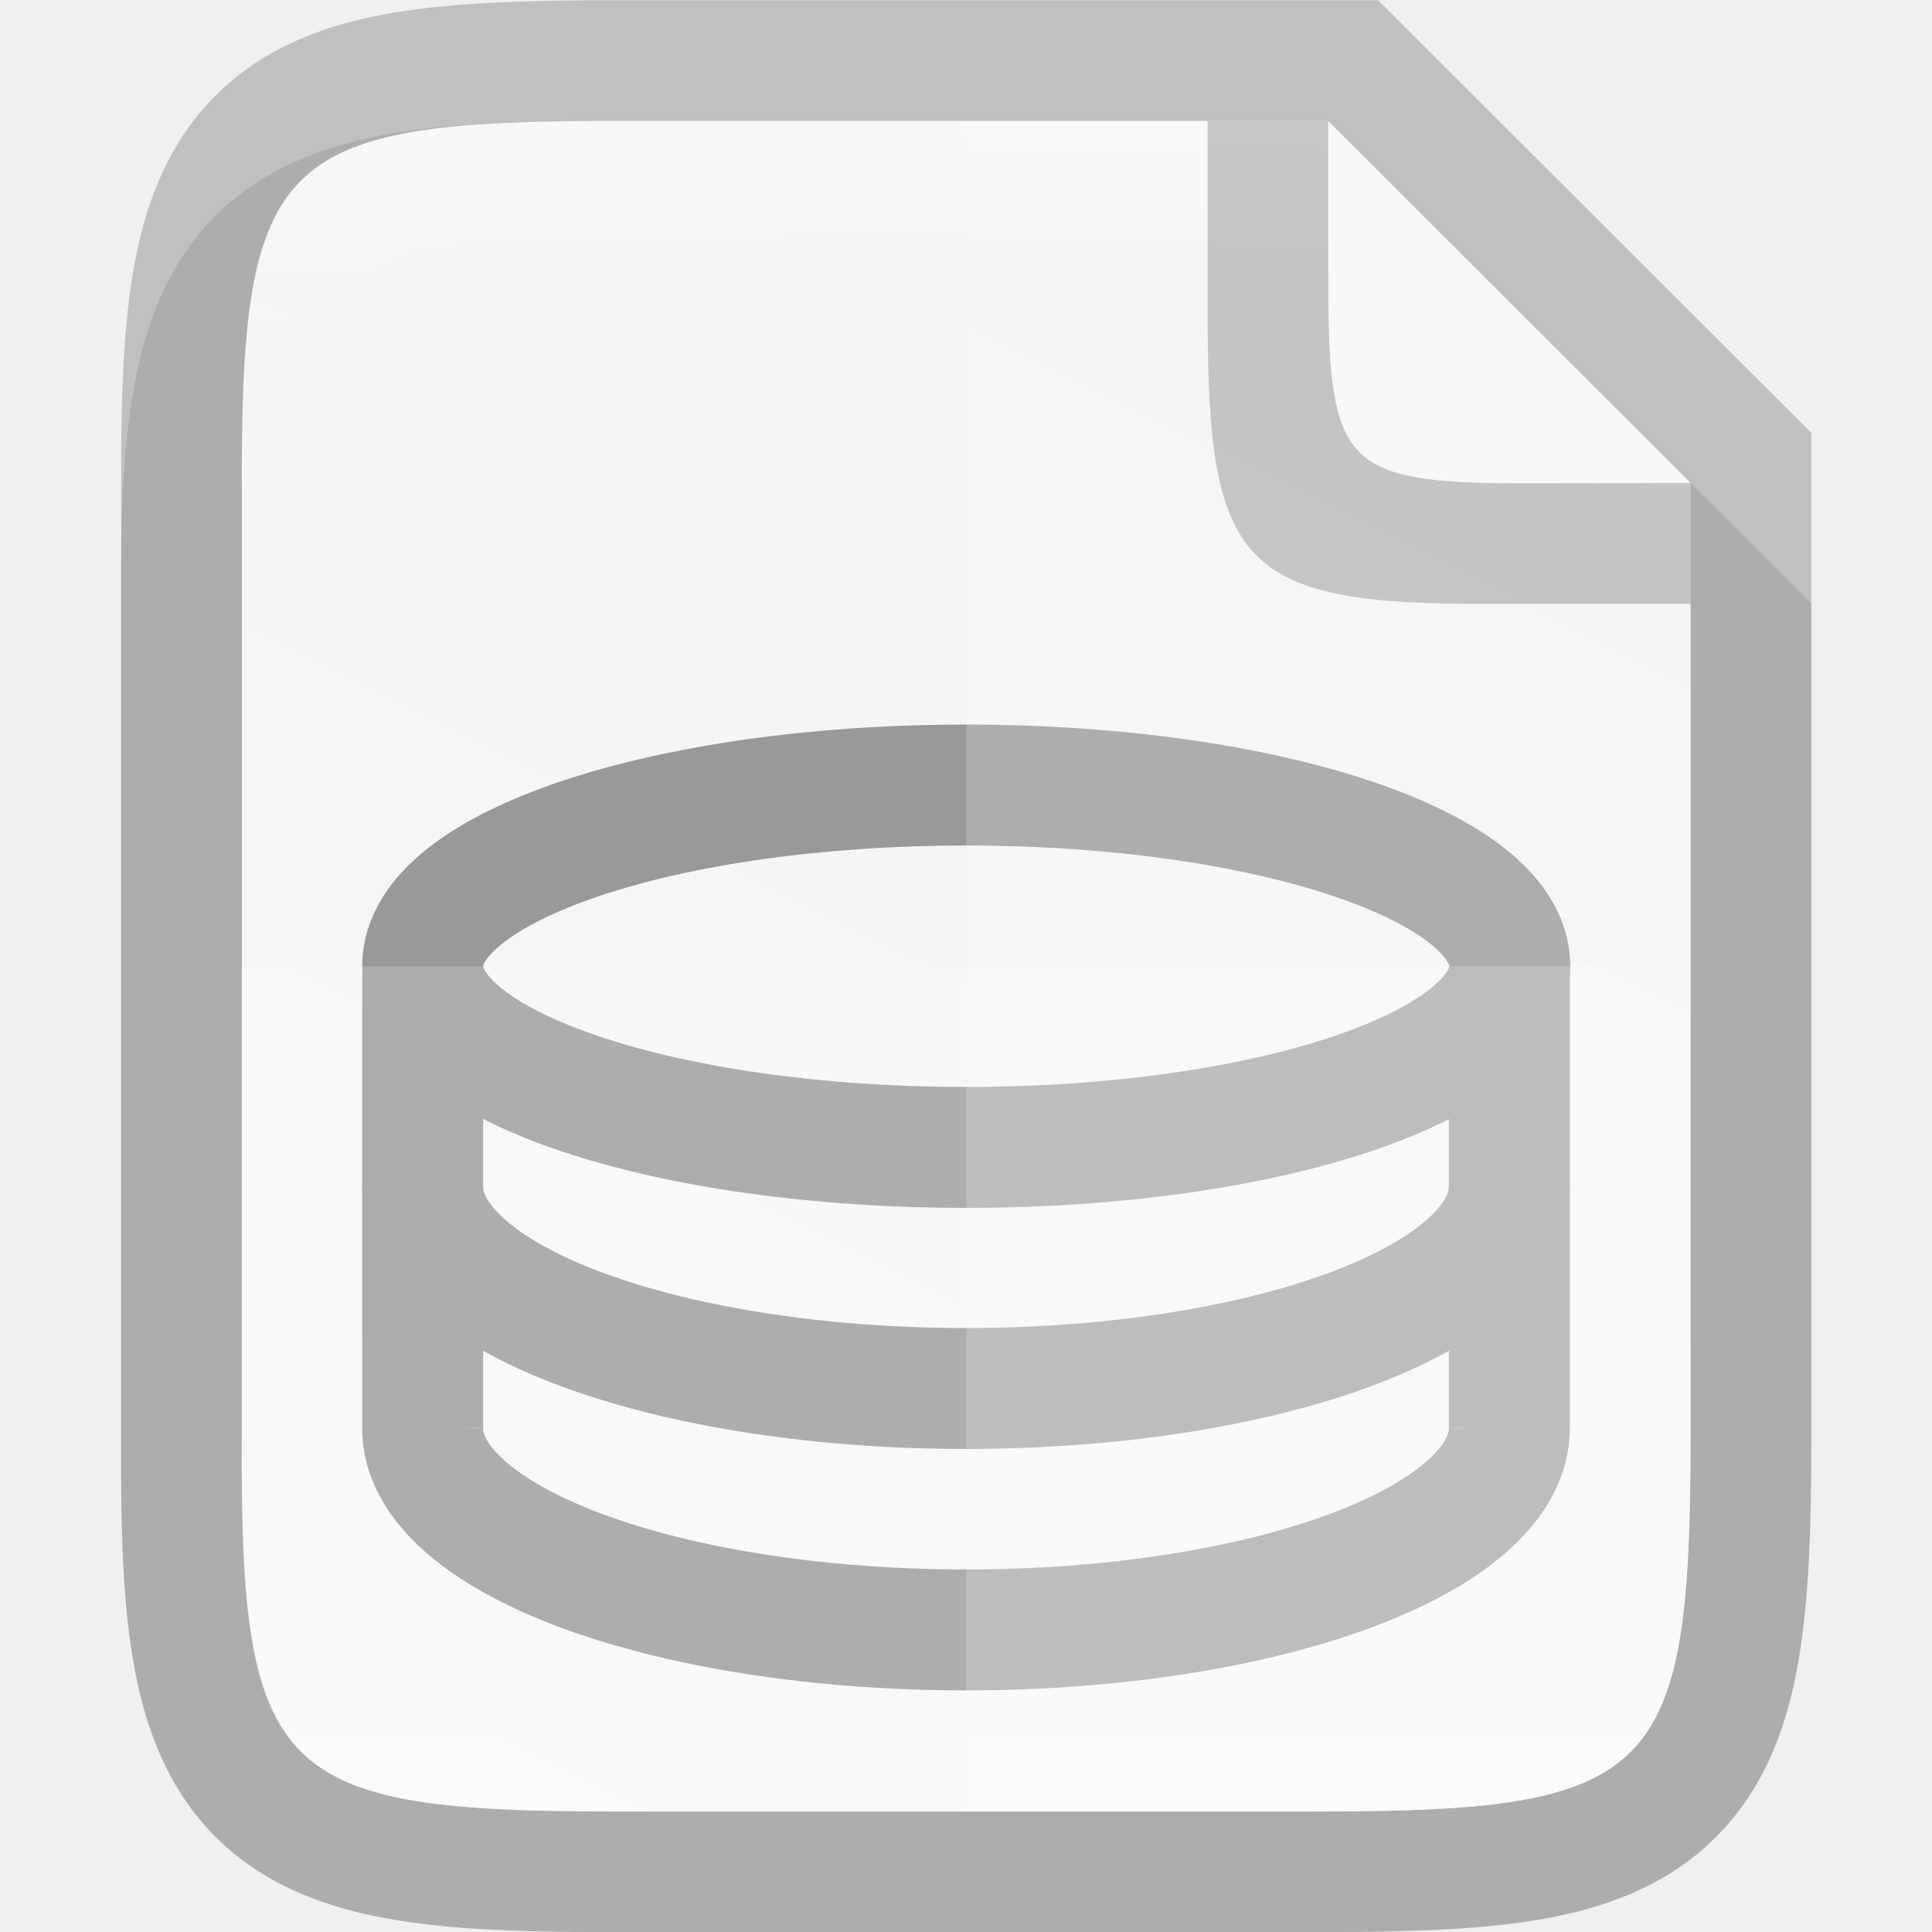
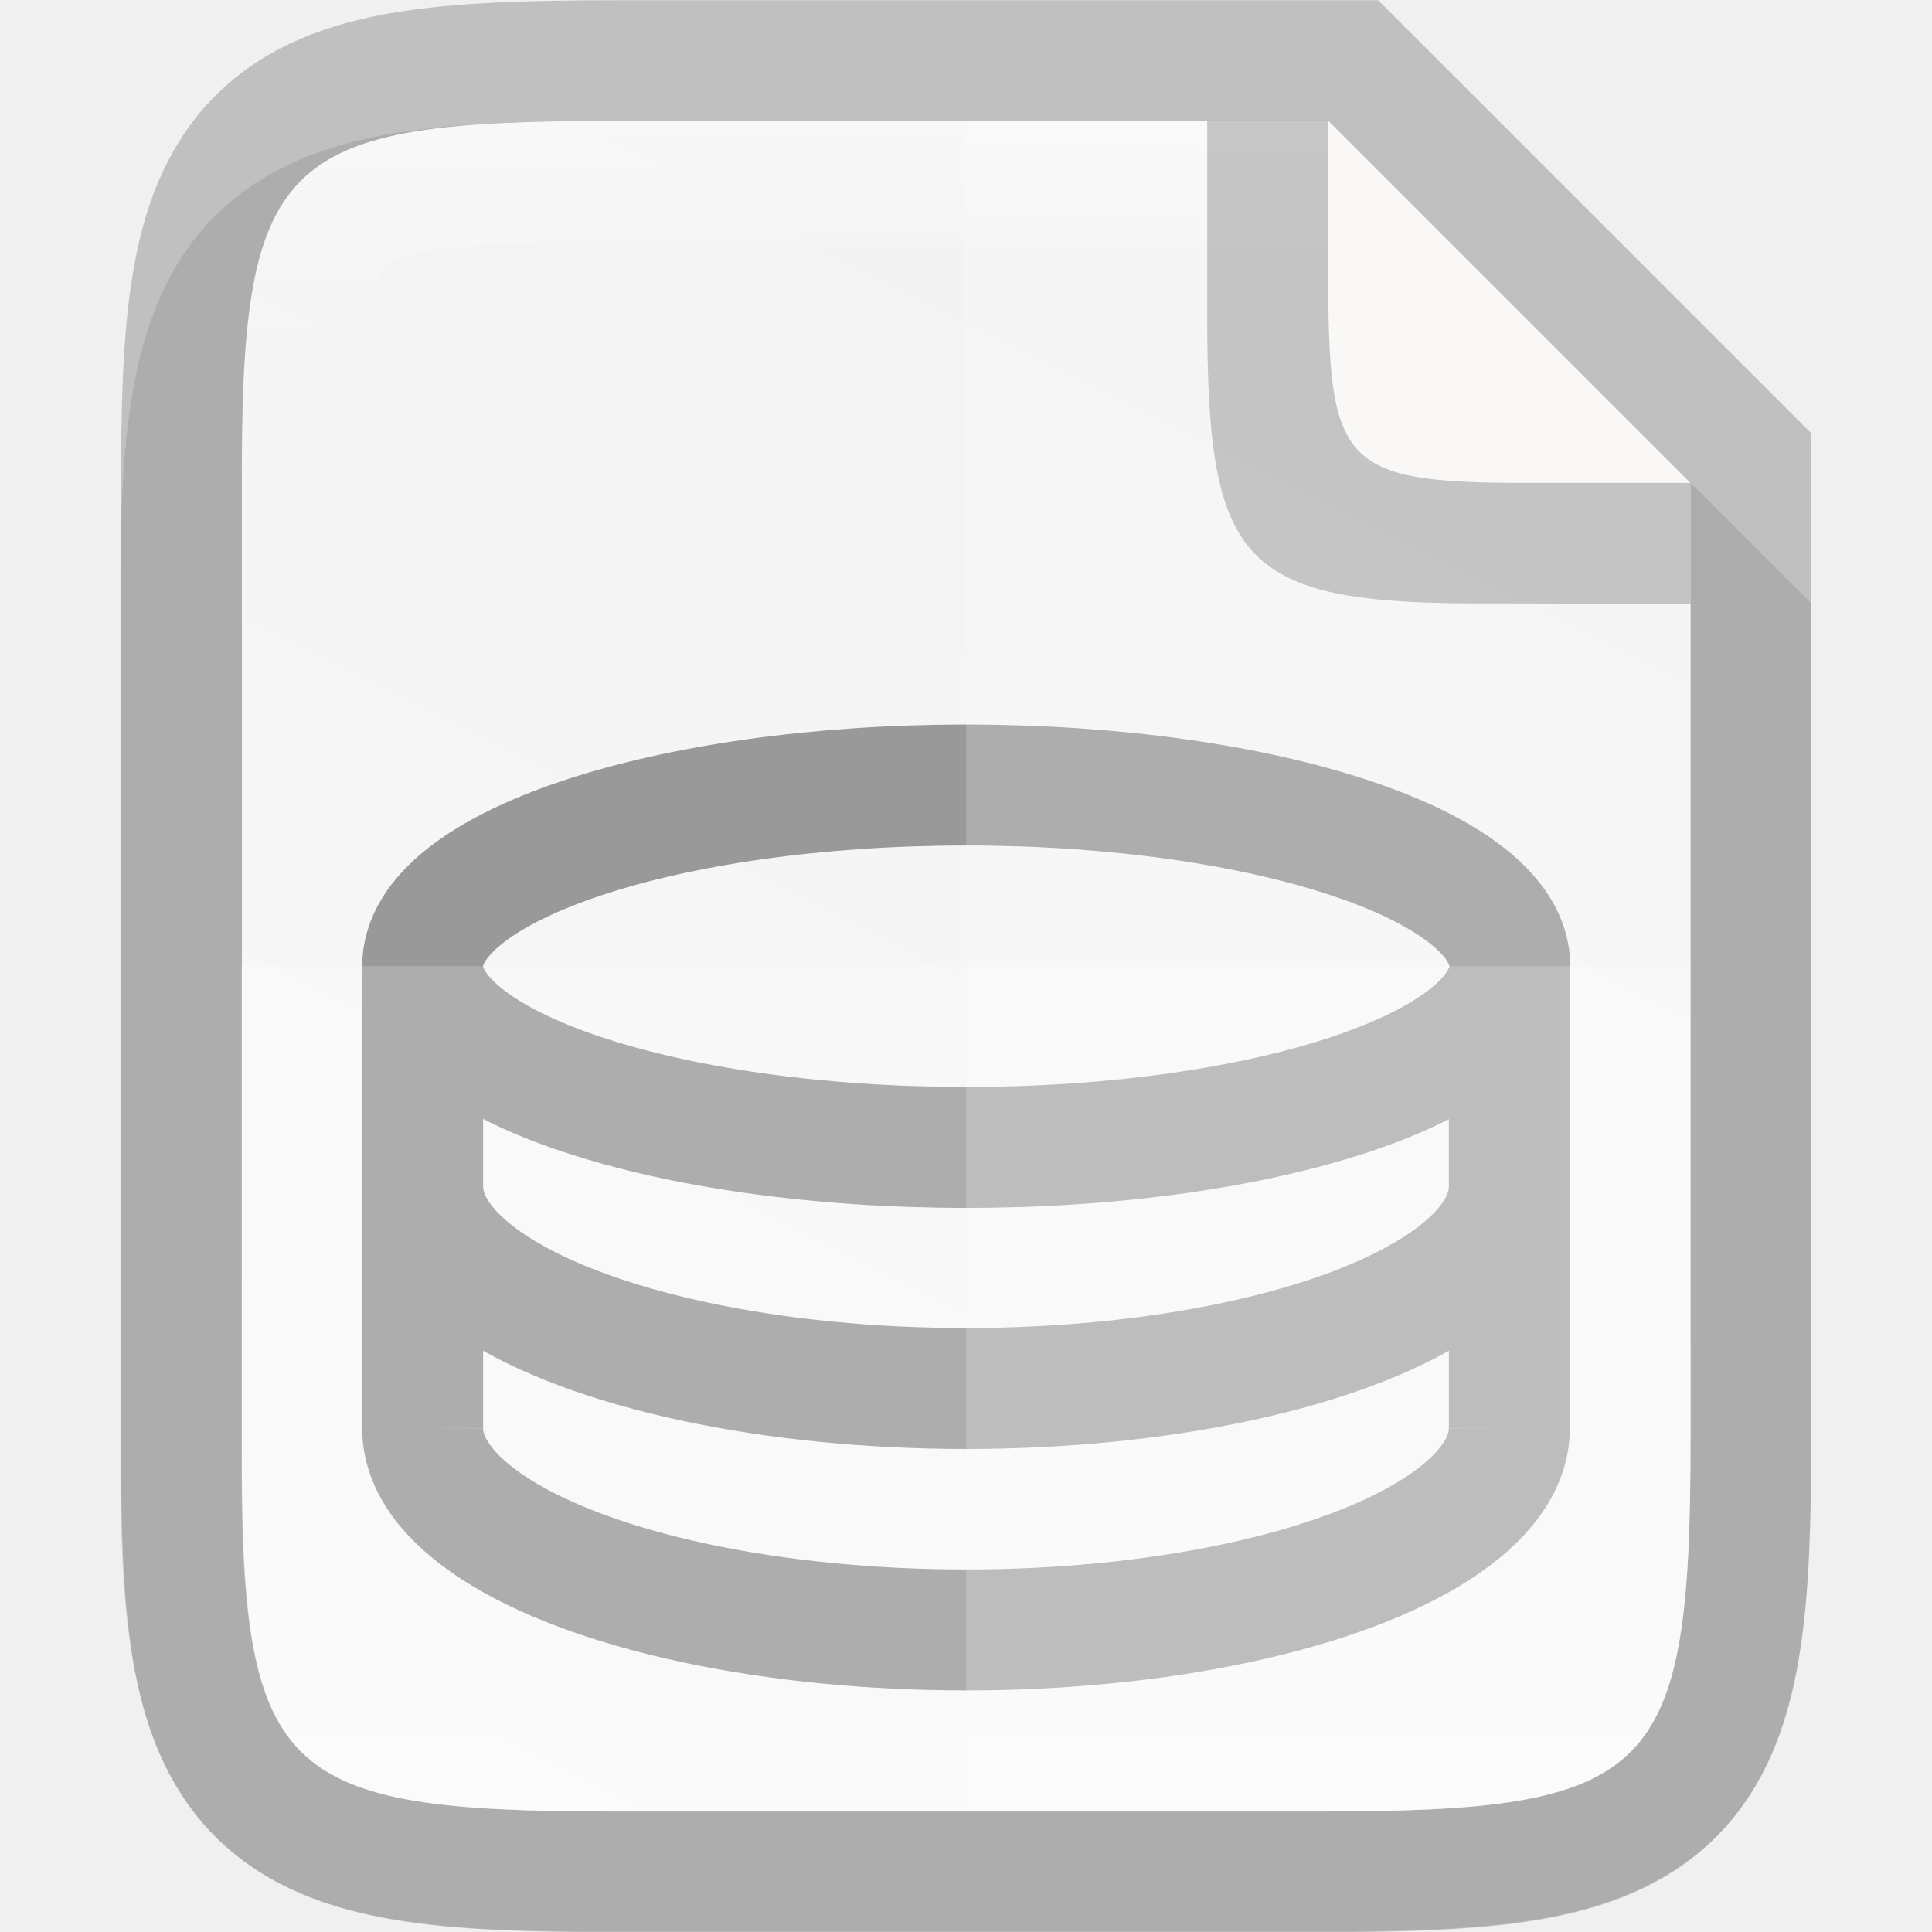
- <svg xmlns="http://www.w3.org/2000/svg" xmlns:xlink="http://www.w3.org/1999/xlink" height="16" viewBox="0 0 4.233 4.233" width="16" version="1.1" id="svg41">
-   <defs id="defs45">
-     <linearGradient gradientTransform="matrix(0.2645703,0,0,0.2645703,-84.66235,-62.43859)" xlink:href="#linearGradient927" id="linearGradient993" x1="328" y1="237" x2="328" y2="251" gradientUnits="userSpaceOnUse" />
-     <linearGradient id="linearGradient927">
-       <stop style="stop-color:#ffffff;stop-opacity:1;" offset="0" id="stop923" />
-       <stop id="stop933" offset="0.125" style="stop-color:#ffffff;stop-opacity:0.098" />
-       <stop id="stop931" offset="0.925" style="stop-color:#ffffff;stop-opacity:0.098" />
-       <stop style="stop-color:#ffffff;stop-opacity:0.498" offset="1" id="stop925" />
-     </linearGradient>
-     <linearGradient xlink:href="#linearGradient4338" id="linearGradient920" gradientUnits="userSpaceOnUse" gradientTransform="matrix(0,-0.00953618,0.00953591,0,-0.9429847,4.473643)" x1="459.034" y1="419.233" x2="35.31" y2="207.365" />
-     <linearGradient id="linearGradient4338">
-       <stop style="stop-color:#f2f2f2;stop-opacity:1" offset="0" id="stop4340" />
-       <stop style="stop-color:#f9f9f9;stop-opacity:1" offset="1" id="stop4342" />
-     </linearGradient>
-   </defs>
-   <linearGradient id="a" gradientUnits="userSpaceOnUse" x1="328" x2="328" y1="237" y2="251">
-     <stop offset="0" stop-color="#fff" id="stop2" />
-     <stop offset=".125" stop-color="#fff" stop-opacity=".098" id="stop4" />
-     <stop offset=".925" stop-color="#fff" stop-opacity=".098" id="stop6" />
-     <stop offset="1" stop-color="#fff" stop-opacity=".498" id="stop8" />
+ <svg xmlns="http://www.w3.org/2000/svg" height="16" viewBox="0 0 4.233 4.233" width="16">
+   <linearGradient id="a" gradientUnits="userSpaceOnUse" x1="2.117" x2="2.117" y1=".265" y2="3.969">
+     <stop offset="0" stop-color="#fff" />
+     <stop offset=".125" stop-color="#fff" stop-opacity=".098" />
+     <stop offset=".925" stop-color="#fff" stop-opacity=".098" />
+     <stop offset="1" stop-color="#fff" stop-opacity=".498" />
  </linearGradient>
-   <clipPath id="b">
-     <path d="m325.096 237c-2.808 0-3.11.288-3.096 3.102v3.898 3.898c-.014 2.813.288 3.102 3.096 3.102h5.808c2.808 0 3.096-.288 3.096-3.102v-3.898-3.898c0-2.813-.288-3.102-3.096-3.102z" id="path11" />
-   </clipPath>
-   <linearGradient id="c" gradientTransform="matrix(0 -.00953618 .00953591 0 -.942983 4.473639)" gradientUnits="userSpaceOnUse" x1="459.034" x2="35.31" y1="419.233" y2="207.365">
-     <stop offset="0" stop-color="#f2f2f2" id="stop14" />
-     <stop offset="1" stop-color="#f9f9f9" id="stop16" />
+   <linearGradient id="b" gradientTransform="matrix(0 -.00953618 .00953591 0 -.942985 4.473643)" gradientUnits="userSpaceOnUse" x1="459.034" x2="35.31" y1="419.233" y2="207.365">
+     <stop offset="0" stop-color="#f2f2f2" />
+     <stop offset="1" stop-color="#f9f9f9" />
  </linearGradient>
-   <path style="color:#000000;font-style:normal;font-variant:normal;font-weight:normal;font-stretch:normal;font-size:medium;line-height:normal;font-family:sans-serif;font-variant-ligatures:normal;font-variant-position:normal;font-variant-caps:normal;font-variant-numeric:normal;font-variant-alternates:normal;font-feature-settings:normal;text-indent:0;text-align:start;text-decoration:none;text-decoration-line:none;text-decoration-style:solid;text-decoration-color:#000000;letter-spacing:normal;word-spacing:normal;text-transform:none;writing-mode:lr-tb;direction:ltr;text-orientation:mixed;dominant-baseline:auto;baseline-shift:baseline;text-anchor:start;white-space:normal;shape-padding:0;clip-rule:nonzero;display:inline;overflow:visible;visibility:visible;opacity:0.1;isolation:auto;mix-blend-mode:normal;color-interpolation:sRGB;color-interpolation-filters:linearRGB;solid-color:#000000;solid-opacity:1;vector-effect:none;fill:#000000;fill-opacity:1;fill-rule:nonzero;stroke:none;stroke-width:0.529;stroke-linecap:butt;stroke-linejoin:miter;stroke-miterlimit:4;stroke-dasharray:none;stroke-dashoffset:0;stroke-opacity:1;marker:none;color-rendering:auto;image-rendering:auto;shape-rendering:auto;text-rendering:auto;enable-background:accumulate" d="m 1.348,0.265 c -0.19,0 -0.344,0.004 -0.486,0.027 C 0.721,0.316 0.58,0.365 0.472,0.473 0.364,0.581 0.314,0.722 0.291,0.864 0.267,1.006 0.264,1.16 0.265,1.351 V 2.117 3.148 c -7.9372e-4,0.19 0.002,0.345 0.026,0.486 0.024,0.142 0.073,0.283 0.181,0.391 0.108,0.108 0.249,0.157 0.391,0.181 0.141,0.024 0.295,0.027 0.486,0.027 h 1.537 c 0.19,0 0.344,-0.004 0.485,-0.027 C 3.511,4.182 3.653,4.132 3.76,4.024 3.868,3.917 3.918,3.775 3.941,3.634 3.965,3.492 3.969,3.339 3.969,3.148 V 2.117 1.323 L 2.91,0.265 Z" id="path997" />
-   <path id="path928" d="m 1.349,0.265 c -0.743,0 -0.823,0.076 -0.819,0.821 v 1.031 1.031 c -0.004,0.744 0.076,0.821 0.819,0.821 h 1.536 c 0.743,0 0.819,-0.076 0.819,-0.821 V 2.117 1.058 L 2.91,0.265 Z" style="color:#000000;display:inline;overflow:visible;visibility:visible;opacity:0.2;fill:none;fill-opacity:1;fill-rule:nonzero;stroke:#000000;stroke-width:0.529;stroke-miterlimit:4;stroke-dasharray:none;stroke-opacity:1;marker:none;enable-background:accumulate" />
-   <path style="color:#000000;display:inline;overflow:visible;visibility:visible;fill:url(#linearGradient920);fill-opacity:1;fill-rule:nonzero;stroke:none;stroke-width:0.265;marker:none;enable-background:accumulate" d="m 1.349,0.265 c -0.743,0 -0.823,0.076 -0.819,0.821 v 1.031 1.031 c -0.004,0.744 0.076,0.821 0.819,0.821 h 1.536 c 0.743,0 0.819,-0.076 0.819,-0.821 V 2.117 1.058 L 2.91,0.265 Z" id="path918" />
-   <path style="display:inline;fill:none;fill-rule:evenodd;stroke:#999999;stroke-width:0.265;stroke-linecap:butt;stroke-linejoin:miter;stroke-miterlimit:4;stroke-dasharray:none;stroke-opacity:1;enable-background:new" d="M 0.926,2.135 V 3.129" id="path994-3-0-0-9" />
-   <path id="path998-6-6-2-2" d="M 3.307,2.135 V 3.129" style="display:inline;fill:none;fill-rule:evenodd;stroke:#999999;stroke-width:0.265;stroke-linecap:butt;stroke-linejoin:miter;stroke-miterlimit:4;stroke-dasharray:none;stroke-opacity:1;enable-background:new" />
-   <ellipse ry="0.397" rx="1.191" cy="2.117" cx="2.117" id="ellipse1000-2-3-2" style="display:inline;opacity:1;fill:none;fill-opacity:1;stroke:#999999;stroke-width:0.265;stroke-linecap:butt;stroke-linejoin:round;stroke-miterlimit:4;stroke-dasharray:none;stroke-dashoffset:1;stroke-opacity:1;enable-background:new" />
-   <path style="display:inline;opacity:1;fill:none;fill-opacity:1;stroke:#999999;stroke-width:0.265;stroke-linecap:butt;stroke-linejoin:round;stroke-miterlimit:4;stroke-dasharray:none;stroke-dashoffset:1;stroke-opacity:1;enable-background:new" id="ellipse1086-6-7-8" d="m 3.307,2.6 a 1.191,0.442 0 0 1 -0.595,0.383 1.191,0.442 0 0 1 -1.191,0 A 1.191,0.442 0 0 1 0.926,2.6" />
-   <path d="m 3.307,3.129 a 1.191,0.442 0 0 1 -0.595,0.383 1.191,0.442 0 0 1 -1.191,0 1.191,0.442 0 0 1 -0.595,-0.383" id="path1088-1-5-9" style="display:inline;opacity:1;fill:none;fill-opacity:1;stroke:#999999;stroke-width:0.265;stroke-linecap:butt;stroke-linejoin:round;stroke-miterlimit:4;stroke-dasharray:none;stroke-dashoffset:1;stroke-opacity:1;enable-background:new" />
-   <path style="color:#000000;display:inline;overflow:visible;visibility:visible;opacity:0.2;fill:#ffffff;fill-opacity:1;fill-rule:nonzero;stroke:none;stroke-width:0.265;marker:none;enable-background:accumulate" d="m 2.117,0.265 v 3.704 h 0.768 c 0.743,0 0.819,-0.076 0.819,-0.821 V 2.117 1.058 L 2.91,0.265 Z" id="path1009" />
-   <path style="color:#000000;display:inline;overflow:visible;visibility:visible;opacity:0.2;fill:#ffffff;fill-opacity:1;fill-rule:nonzero;stroke:none;stroke-width:0.265;marker:none;enable-background:accumulate" d="M 0.529,2.117 V 3.148 c -0.004,0.744 0.076,0.821 0.819,0.821 h 1.537 c 0.743,0 0.819,-0.076 0.819,-0.821 V 2.117 Z" id="path1016" />
-   <path style="color:#000000;font-style:normal;font-variant:normal;font-weight:normal;font-stretch:normal;font-size:medium;line-height:normal;font-family:sans-serif;font-variant-ligatures:normal;font-variant-position:normal;font-variant-caps:normal;font-variant-numeric:normal;font-variant-alternates:normal;font-feature-settings:normal;text-indent:0;text-align:start;text-decoration:none;text-decoration-line:none;text-decoration-style:solid;text-decoration-color:#000000;letter-spacing:normal;word-spacing:normal;text-transform:none;writing-mode:lr-tb;direction:ltr;text-orientation:mixed;dominant-baseline:auto;baseline-shift:baseline;text-anchor:start;white-space:normal;shape-padding:0;clip-rule:nonzero;display:inline;overflow:visible;visibility:visible;opacity:0.4;isolation:auto;mix-blend-mode:normal;color-interpolation:sRGB;color-interpolation-filters:linearRGB;solid-color:#000000;solid-opacity:1;vector-effect:none;fill:url(#linearGradient993);fill-opacity:1;fill-rule:nonzero;stroke:none;stroke-width:0.529;stroke-linecap:butt;stroke-linejoin:miter;stroke-miterlimit:4;stroke-dasharray:none;stroke-dashoffset:0;stroke-opacity:1;marker:none;color-rendering:auto;image-rendering:auto;shape-rendering:auto;text-rendering:auto;enable-background:accumulate" clip-path="none" d="m 1.348,0.265 c -0.743,0 -0.823,0.076 -0.819,0.821 V 2.117 3.148 c -0.004,0.744 0.076,0.821 0.819,0.821 h 1.537 c 0.743,0 0.819,-0.076 0.819,-0.821 V 2.117 1.058 L 2.91,0.265 Z m 0,0.265 H 2.91 L 3.44,1.058 V 2.117 3.148 c 0,0.182 -0.006,0.316 -0.02,0.398 -0.014,0.082 -0.03,0.1 -0.034,0.104 -0.004,0.004 -0.021,0.02 -0.103,0.034 -0.082,0.014 -0.216,0.02 -0.397,0.02 H 1.348 c -0.181,0 -0.315,-0.006 -0.398,-0.02 -0.082,-0.014 -0.1,-0.029 -0.104,-0.034 -0.004,-0.004 -0.02,-0.021 -0.034,-0.103 -0.014,-0.082 -0.019,-0.217 -0.019,-0.398 V 3.148 2.117 1.085 1.084 c -7.937e-4,-0.181 0.005,-0.316 0.019,-0.398 0.014,-0.082 0.029,-0.099 0.034,-0.103 0.004,-0.004 0.022,-0.02 0.104,-0.034 0.082,-0.014 0.217,-0.02 0.398,-0.02 z" id="path937" />
-   <path style="color:#000000;display:inline;overflow:visible;visibility:visible;opacity:0.2;fill:#000000;fill-opacity:1;fill-rule:nonzero;stroke:none;stroke-width:0.066;marker:none;enable-background:accumulate" d="M 3.704,1.323 V 1.058 L 2.91,0.265 H 2.646 v 0.405 0.016 0.008 c 0,0.548 0.073,0.632 0.622,0.629 z" id="rect4158-0-3-62-2-3-7-3" />
-   <path style="color:#000000;display:inline;overflow:visible;visibility:visible;fill:#faf8f6;fill-opacity:1;fill-rule:nonzero;stroke:none;stroke-width:0.066;marker:none;enable-background:accumulate" d="M 3.704,1.058 2.91,0.265 v 0.294 0.013 0.007 c 0,0.452 0.021,0.482 0.474,0.48 z" id="rect4158-0-3-62-6-5-5" />
+   <path d="m1.348.265c-.19 0-.344.004-.486.027-.141.024-.283.073-.391.181-.108.108-.158.25-.181.391-.024.142-.027.296-.026.487v.765 1.031c-.001.19.002.345.026.486.024.142.073.283.181.391.108.108.249.157.391.181.141.024.295.027.486.027h1.537c.19 0 .344-.004.485-.027.141-.024.282-.074.39-.181.108-.108.157-.249.181-.391.024-.141.027-.295.027-.486v-1.031-.794l-1.058-1.058z" opacity=".1" />
+   <path d="m1.349.265c-.743 0-.823.076-.819.821v1.031 1.031c-.004.744.076.821.819.821h1.536c.743 0 .819-.076.819-.821v-1.031-1.058l-.794-.794z" fill="none" opacity=".2" stroke="#000" stroke-width=".529" />
+   <path d="m1.349.265c-.743 0-.823.076-.819.821v1.031 1.031c-.004.744.076.821.819.821h1.536c.743 0 .819-.076.819-.821v-1.031-1.058l-.794-.794z" fill="url(#b)" />
+   <g fill="none" stroke="#999" stroke-width=".265">
+     <path d="m.926 2.135v.994" />
+     <path d="m3.307 2.135v.994" />
+     <g stroke-dashoffset="1" stroke-linejoin="round">
+       <ellipse cx="2.117" cy="2.117" rx="1.191" ry=".397" />
+       <path d="m3.307 2.6a1.191.442 0 0 1 -.595.383 1.191.442 0 0 1 -1.191 0 1.191.442 0 0 1 -.595-.383" />
+       <path d="m3.307 3.129a1.191.442 0 0 1 -.595.383 1.191.442 0 0 1 -1.191 0 1.191.442 0 0 1 -.595-.383" />
+     </g>
+   </g>
+   <path d="m2.117.265v3.704h.768c.743 0 .819-.076.819-.821v-1.031-1.058l-.794-.794z" fill="#fff" opacity=".2" />
+   <path d="m.529 2.117v1.031c-.004.744.076.821.819.821h1.537c.743 0 .819-.076.819-.821v-1.031z" fill="#fff" opacity=".2" />
+   <path d="m1.348.265c-.743 0-.823.076-.819.821v1.031 1.031c-.004.744.076.821.819.821h1.537c.743 0 .819-.076.819-.821v-1.031-1.058l-.794-.794zm0 .265h1.562l.529.529v1.058 1.031c0 .182-.006.316-.02.398-.014.082-.03.1-.034.104-.004.004-.021.02-.103.034-.082.014-.216.02-.397.02h-1.537c-.181 0-.315-.006-.398-.02-.082-.014-.1-.029-.104-.034-.004-.004-.02-.021-.034-.103-.014-.082-.019-.217-.019-.398v-.001-1.032-1.032-.001c-.001-.181.005-.316.019-.398.014-.082.029-.099.034-.103.004-.004.022-.02.104-.034.082-.014.217-.02.398-.02z" fill="url(#a)" opacity=".4" />
+   <path d="m3.704 1.323v-.265l-.794-.794h-.265v.405.016.008c0 .548.073.632.622.629z" opacity=".2" />
+   <path d="m3.704 1.058-.794-.794v.294.013.007c0 .452.021.482.474.48z" fill="#faf8f6" />
</svg>
